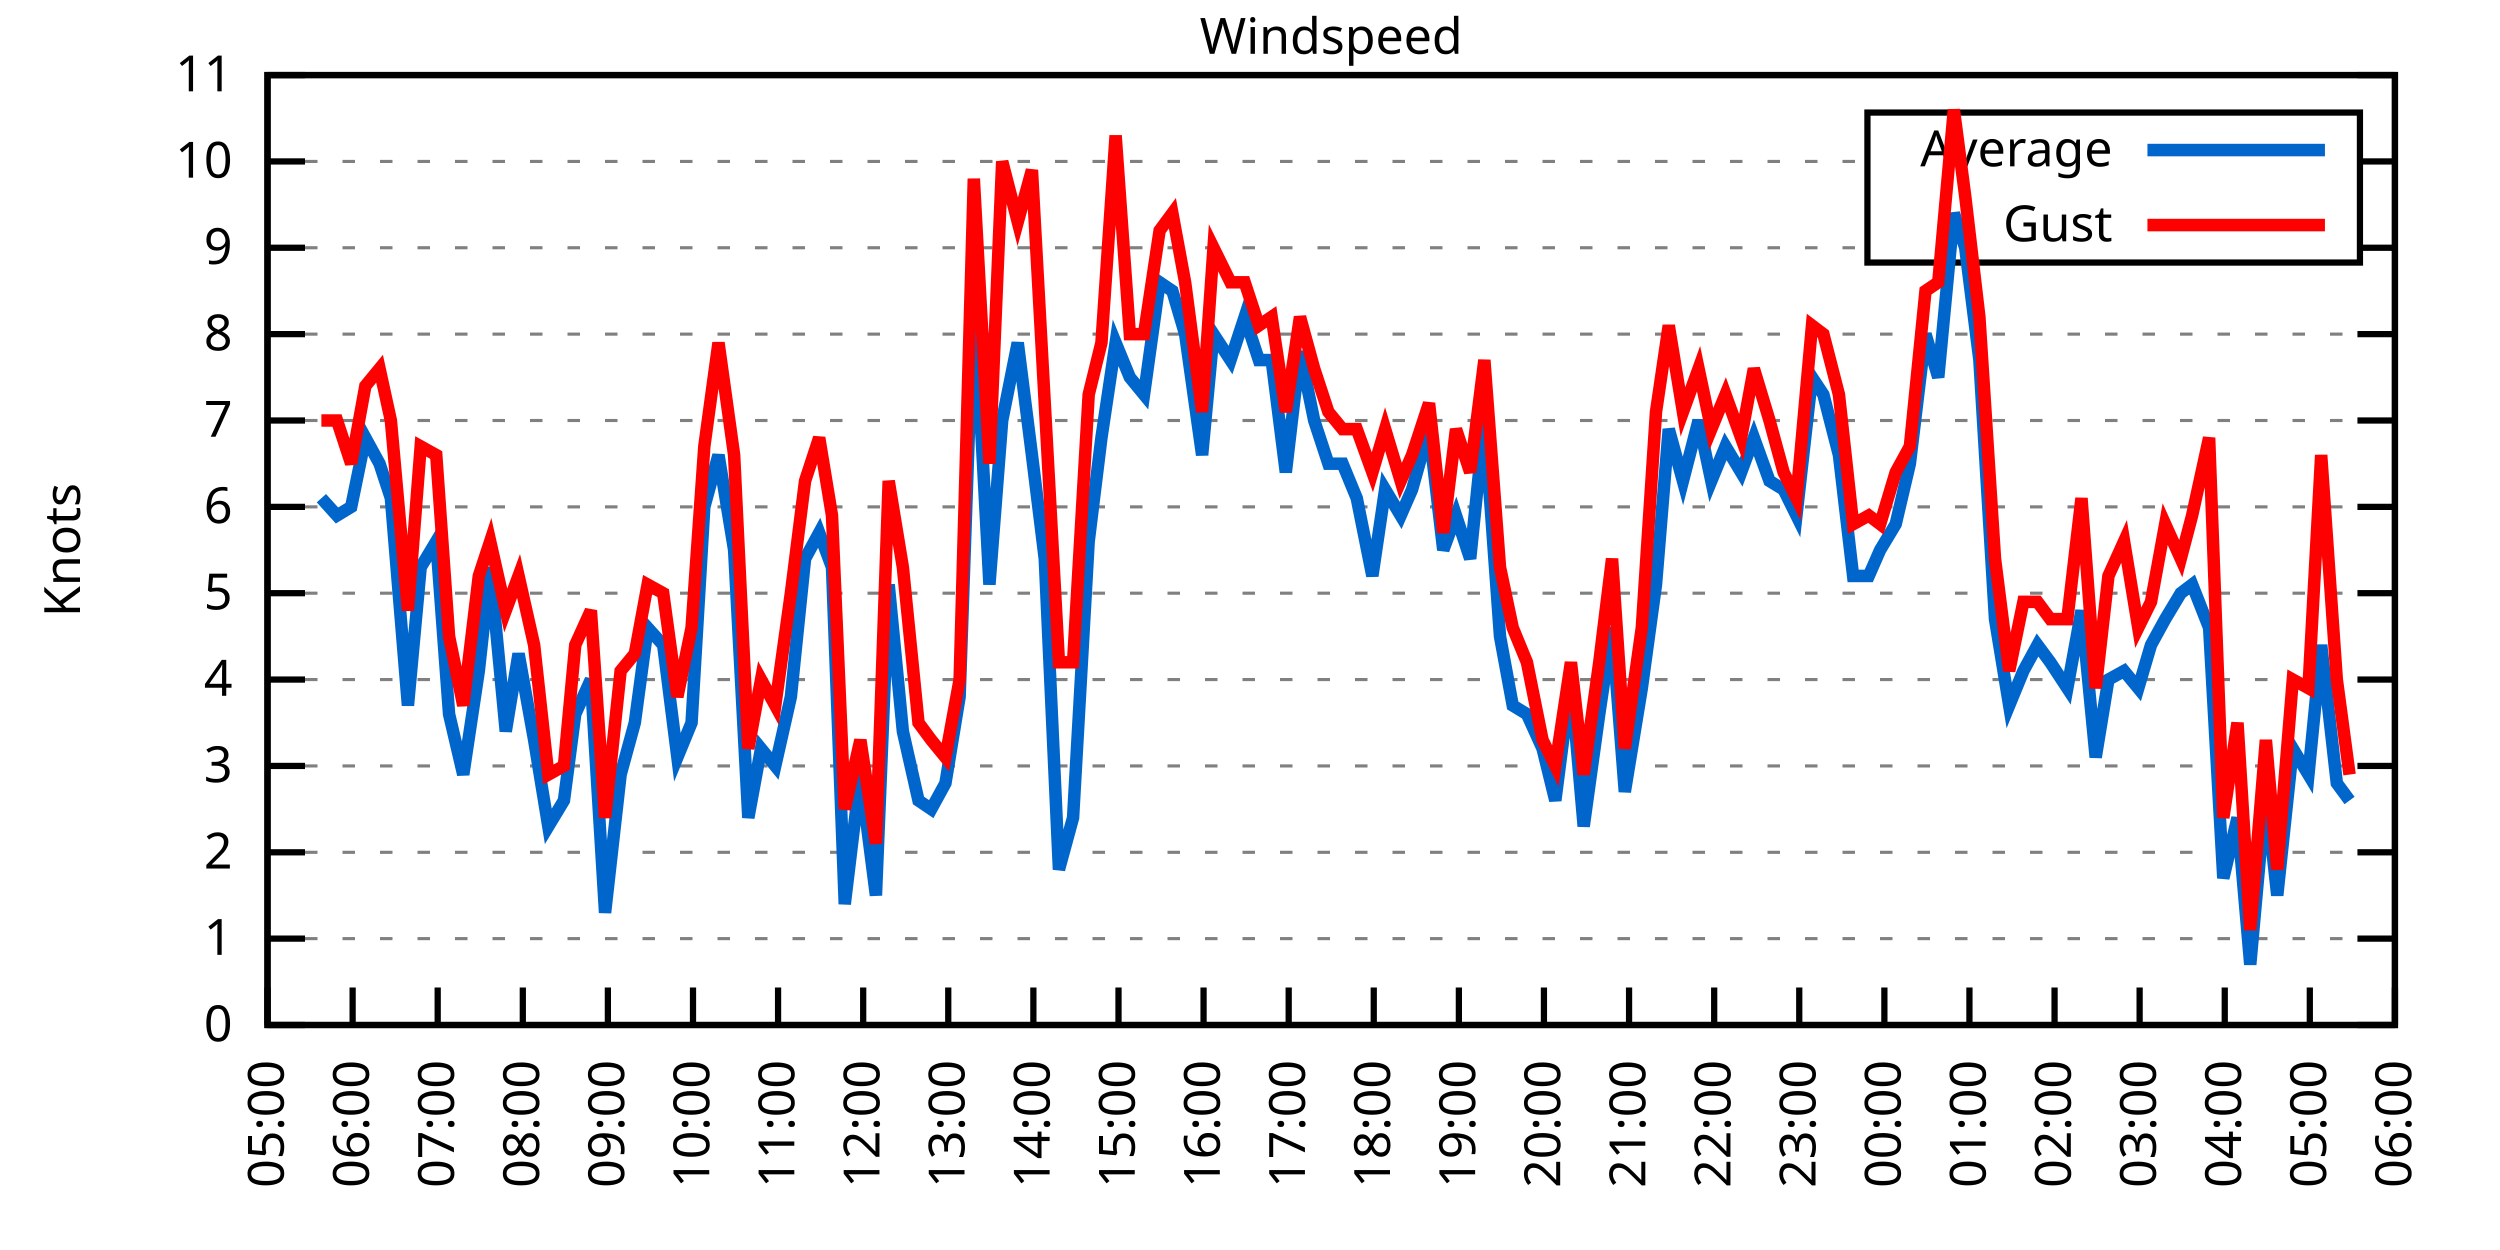
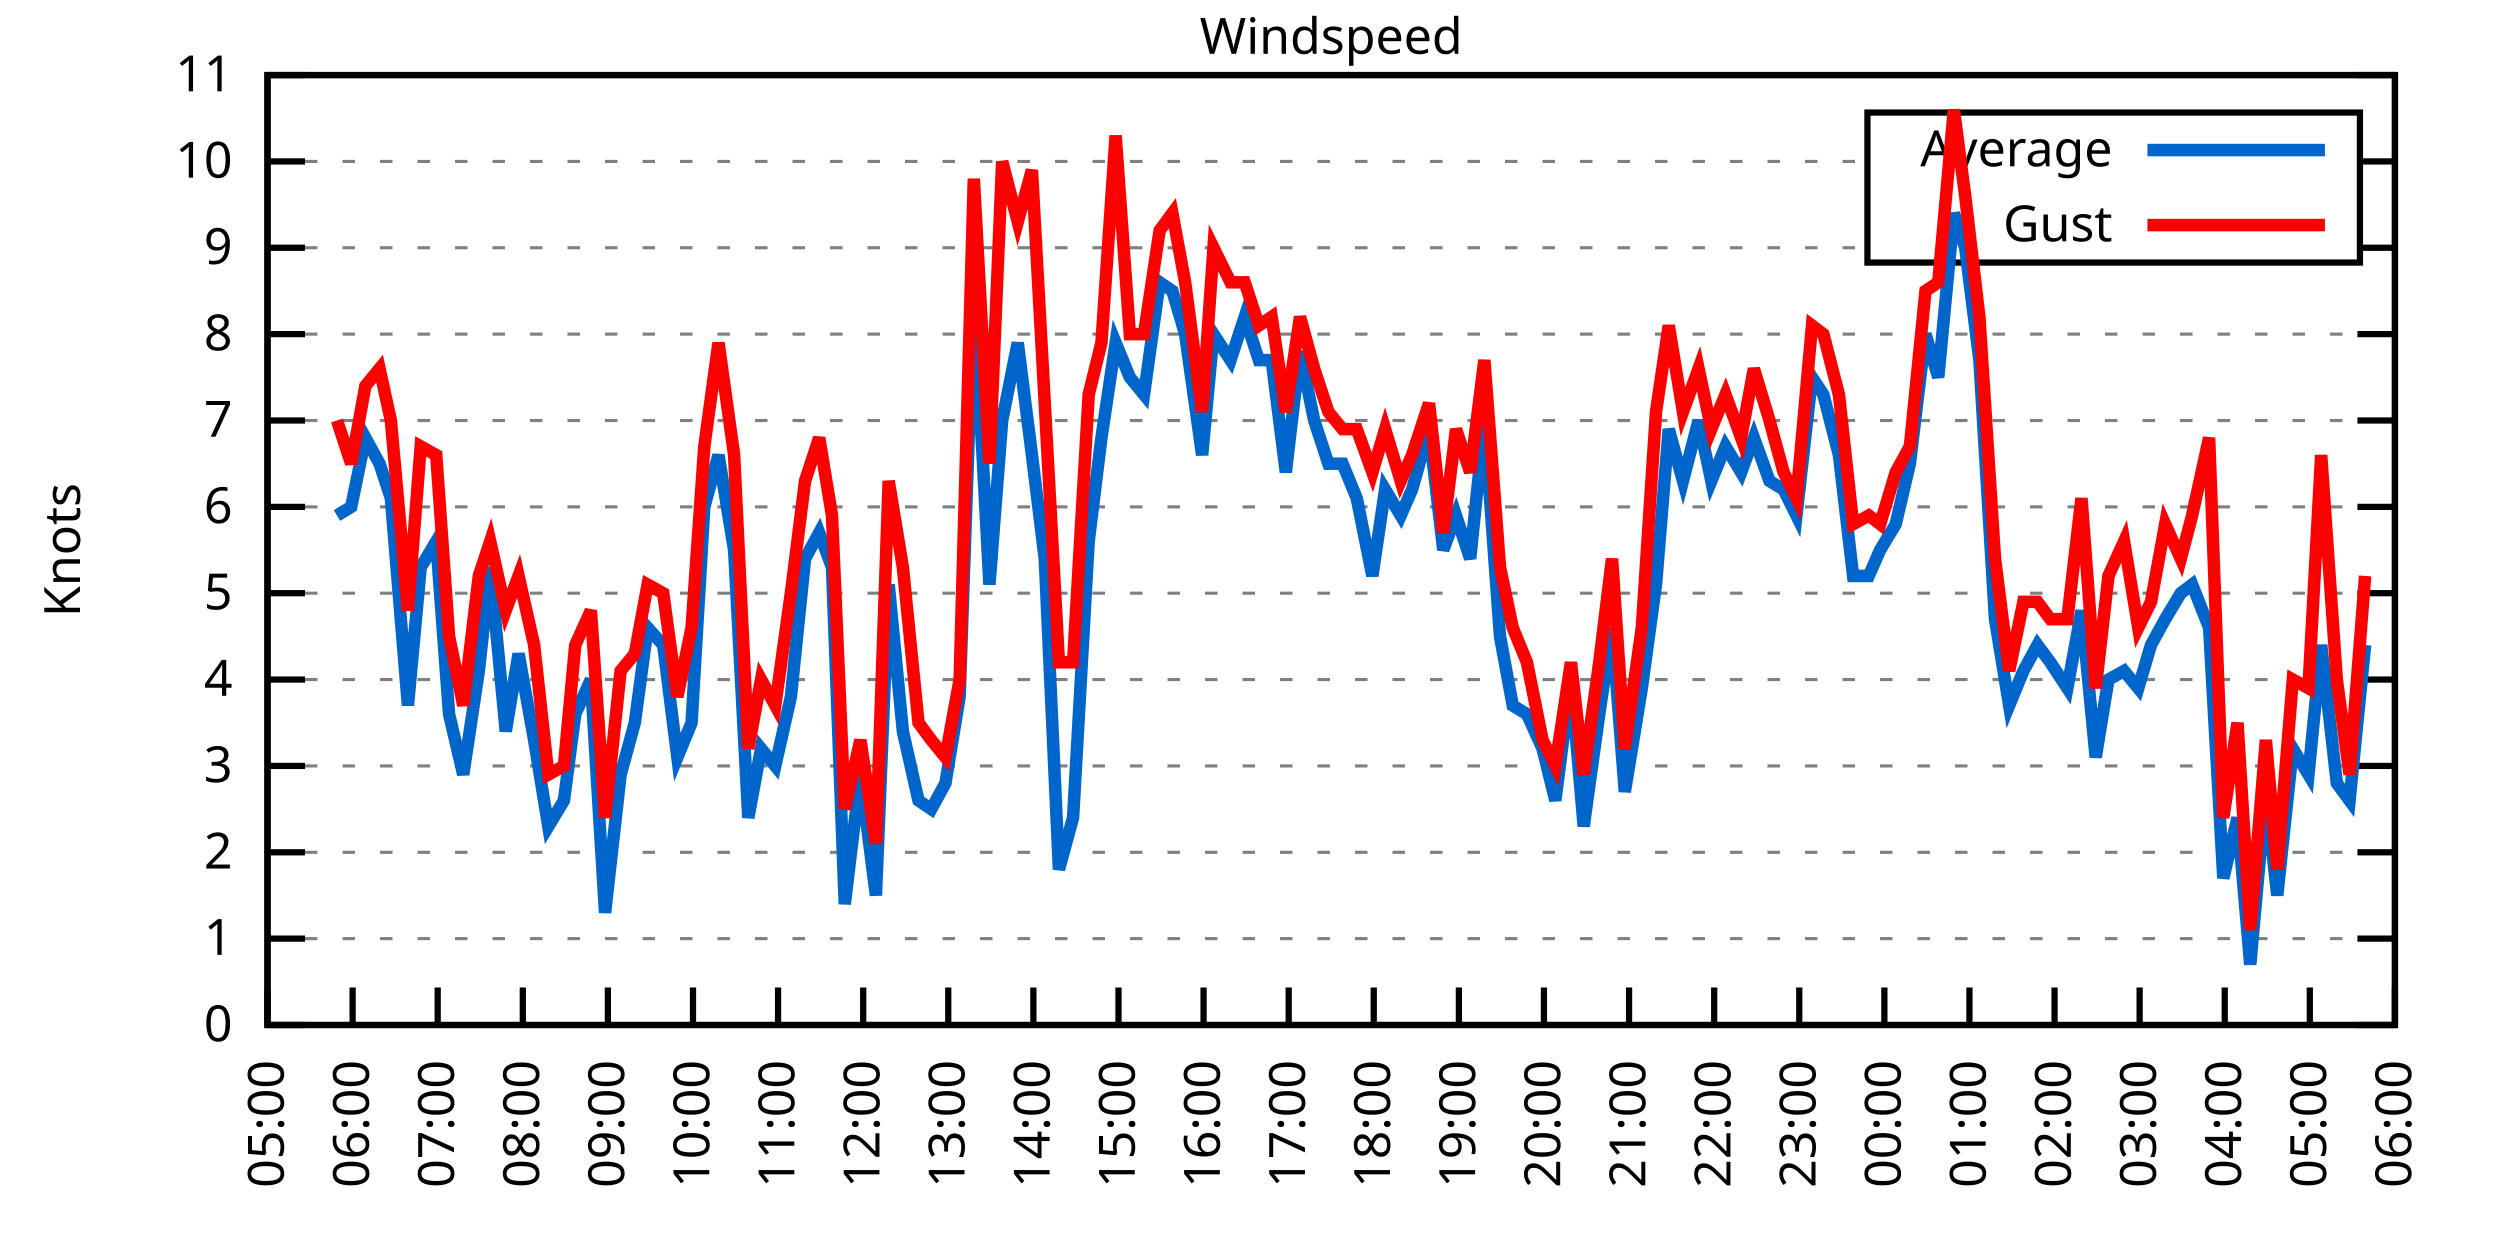
<svg xmlns="http://www.w3.org/2000/svg" xmlns:xlink="http://www.w3.org/1999/xlink" width="400" height="200" viewBox="0 0 400 200">
  <g id="gnuplot_canvas">
    <rect x="0" y="0" width="400" height="200" fill="none" />
    <defs>
      <circle id="gpDot" r="0.5" stroke-width="0.5" stroke="currentColor" />
      <path id="gpPt0" stroke-width="0.333" stroke="currentColor" d="M-1,0 h2 M0,-1 v2" />
      <path id="gpPt1" stroke-width="0.333" stroke="currentColor" d="M-1,-1 L1,1 M1,-1 L-1,1" />
      <path id="gpPt2" stroke-width="0.333" stroke="currentColor" d="M-1,0 L1,0 M0,-1 L0,1 M-1,-1 L1,1 M-1,1 L1,-1" />
      <rect id="gpPt3" stroke-width="0.333" stroke="currentColor" x="-1" y="-1" width="2" height="2" />
      <rect id="gpPt4" stroke-width="0.333" stroke="currentColor" fill="currentColor" x="-1" y="-1" width="2" height="2" />
      <circle id="gpPt5" stroke-width="0.333" stroke="currentColor" cx="0" cy="0" r="1" />
      <use xlink:href="#gpPt5" id="gpPt6" fill="currentColor" stroke="none" />
      <path id="gpPt7" stroke-width="0.333" stroke="currentColor" d="M0,-1.33 L-1.33,0.67 L1.33,0.67 z" />
      <use xlink:href="#gpPt7" id="gpPt8" fill="currentColor" stroke="none" />
      <use xlink:href="#gpPt7" id="gpPt9" stroke="currentColor" transform="rotate(180)" />
      <use xlink:href="#gpPt9" id="gpPt10" fill="currentColor" stroke="none" />
      <use xlink:href="#gpPt3" id="gpPt11" stroke="currentColor" transform="rotate(45)" />
      <use xlink:href="#gpPt11" id="gpPt12" fill="currentColor" stroke="none" />
      <path id="gpPt13" stroke-width="0.333" stroke="currentColor" d="M0,1.330 L1.265,0.411 L0.782,-1.067 L-0.782,-1.076 L-1.265,0.411 z" />
      <use xlink:href="#gpPt13" id="gpPt14" fill="currentColor" stroke="none" />
      <filter id="textbox" filterUnits="objectBoundingBox" x="0" y="0" height="1" width="1">
        <feFlood flood-color="white" flood-opacity="1" result="bgnd" />
        <feComposite in="SourceGraphic" in2="bgnd" operator="atop" />
      </filter>
      <filter id="greybox" filterUnits="objectBoundingBox" x="0" y="0" height="1" width="1">
        <feFlood flood-color="lightgrey" flood-opacity="1" result="grey" />
        <feComposite in="SourceGraphic" in2="grey" operator="atop" />
      </filter>
    </defs>
    <g fill="none" color="white" stroke="currentColor" stroke-width="1.00" stroke-linecap="butt" stroke-linejoin="miter">
</g>
    <g fill="none" color="black" stroke="currentColor" stroke-width="1.00" stroke-linecap="butt" stroke-linejoin="miter">
      <g stroke="none" shape-rendering="crispEdges">
        <polygon fill="rgb(255, 255, 255)" points="42.80,164.00 383.18,164.00 383.18,12.02 42.80,12.02 " />
      </g>
    </g>
    <g fill="none" color="black" stroke="currentColor" stroke-width="1.00" stroke-linecap="butt" stroke-linejoin="miter">
</g>
    <g fill="none" color="black" stroke="black" stroke-width="0.50" stroke-linecap="butt" stroke-linejoin="miter">
</g>
    <g fill="none" color="gray" stroke="currentColor" stroke-width="0.50" stroke-linecap="butt" stroke-linejoin="miter">
      <path stroke="gray" stroke-dasharray="2,4" class="gridline" d="M42.80,164.00 L383.19,164.00  " />
    </g>
    <g fill="none" color="gray" stroke="gray" stroke-width="1.00" stroke-linecap="butt" stroke-linejoin="miter">
</g>
    <g fill="none" color="black" stroke="currentColor" stroke-width="1.00" stroke-linecap="butt" stroke-linejoin="miter">
      <path stroke="black" d="M42.80,164.00 L48.80,164.00 M383.19,164.00 L377.19,164.00  " />
      <g transform="translate(37.20,166.60)" stroke="none" fill="black" font-family="Sans" font-size="8.00" text-anchor="end">
        <text>
          <tspan font-family="Sans"> 0</tspan>
        </text>
      </g>
    </g>
    <g fill="none" color="black" stroke="currentColor" stroke-width="1.00" stroke-linecap="butt" stroke-linejoin="miter">
</g>
    <g fill="none" color="black" stroke="black" stroke-width="0.50" stroke-linecap="butt" stroke-linejoin="miter">
</g>
    <g fill="none" color="gray" stroke="currentColor" stroke-width="0.50" stroke-linecap="butt" stroke-linejoin="miter">
      <path stroke="gray" stroke-dasharray="2,4" class="gridline" d="M42.80,150.18 L383.19,150.18  " />
    </g>
    <g fill="none" color="gray" stroke="gray" stroke-width="1.00" stroke-linecap="butt" stroke-linejoin="miter">
</g>
    <g fill="none" color="black" stroke="currentColor" stroke-width="1.00" stroke-linecap="butt" stroke-linejoin="miter">
      <path stroke="black" d="M42.80,150.18 L48.80,150.18 M383.19,150.18 L377.19,150.18  " />
      <g transform="translate(37.20,152.78)" stroke="none" fill="black" font-family="Sans" font-size="8.00" text-anchor="end">
        <text>
          <tspan font-family="Sans"> 1</tspan>
        </text>
      </g>
    </g>
    <g fill="none" color="black" stroke="currentColor" stroke-width="1.00" stroke-linecap="butt" stroke-linejoin="miter">
</g>
    <g fill="none" color="black" stroke="black" stroke-width="0.50" stroke-linecap="butt" stroke-linejoin="miter">
</g>
    <g fill="none" color="gray" stroke="currentColor" stroke-width="0.50" stroke-linecap="butt" stroke-linejoin="miter">
      <path stroke="gray" stroke-dasharray="2,4" class="gridline" d="M42.80,136.37 L383.19,136.37  " />
    </g>
    <g fill="none" color="gray" stroke="gray" stroke-width="1.00" stroke-linecap="butt" stroke-linejoin="miter">
</g>
    <g fill="none" color="black" stroke="currentColor" stroke-width="1.00" stroke-linecap="butt" stroke-linejoin="miter">
      <path stroke="black" d="M42.80,136.37 L48.80,136.37 M383.19,136.37 L377.19,136.37  " />
      <g transform="translate(37.20,138.97)" stroke="none" fill="black" font-family="Sans" font-size="8.00" text-anchor="end">
        <text>
          <tspan font-family="Sans"> 2</tspan>
        </text>
      </g>
    </g>
    <g fill="none" color="black" stroke="currentColor" stroke-width="1.00" stroke-linecap="butt" stroke-linejoin="miter">
</g>
    <g fill="none" color="black" stroke="black" stroke-width="0.50" stroke-linecap="butt" stroke-linejoin="miter">
</g>
    <g fill="none" color="gray" stroke="currentColor" stroke-width="0.50" stroke-linecap="butt" stroke-linejoin="miter">
      <path stroke="gray" stroke-dasharray="2,4" class="gridline" d="M42.80,122.55 L383.19,122.55  " />
    </g>
    <g fill="none" color="gray" stroke="gray" stroke-width="1.00" stroke-linecap="butt" stroke-linejoin="miter">
</g>
    <g fill="none" color="black" stroke="currentColor" stroke-width="1.00" stroke-linecap="butt" stroke-linejoin="miter">
      <path stroke="black" d="M42.80,122.55 L48.80,122.55 M383.19,122.55 L377.19,122.55  " />
      <g transform="translate(37.20,125.15)" stroke="none" fill="black" font-family="Sans" font-size="8.00" text-anchor="end">
        <text>
          <tspan font-family="Sans"> 3</tspan>
        </text>
      </g>
    </g>
    <g fill="none" color="black" stroke="currentColor" stroke-width="1.00" stroke-linecap="butt" stroke-linejoin="miter">
</g>
    <g fill="none" color="black" stroke="black" stroke-width="0.50" stroke-linecap="butt" stroke-linejoin="miter">
</g>
    <g fill="none" color="gray" stroke="currentColor" stroke-width="0.50" stroke-linecap="butt" stroke-linejoin="miter">
      <path stroke="gray" stroke-dasharray="2,4" class="gridline" d="M42.80,108.73 L383.19,108.73  " />
    </g>
    <g fill="none" color="gray" stroke="gray" stroke-width="1.00" stroke-linecap="butt" stroke-linejoin="miter">
</g>
    <g fill="none" color="black" stroke="currentColor" stroke-width="1.00" stroke-linecap="butt" stroke-linejoin="miter">
      <path stroke="black" d="M42.80,108.73 L48.80,108.73 M383.19,108.73 L377.19,108.73  " />
      <g transform="translate(37.20,111.33)" stroke="none" fill="black" font-family="Sans" font-size="8.00" text-anchor="end">
        <text>
          <tspan font-family="Sans"> 4</tspan>
        </text>
      </g>
    </g>
    <g fill="none" color="black" stroke="currentColor" stroke-width="1.00" stroke-linecap="butt" stroke-linejoin="miter">
</g>
    <g fill="none" color="black" stroke="black" stroke-width="0.50" stroke-linecap="butt" stroke-linejoin="miter">
</g>
    <g fill="none" color="gray" stroke="currentColor" stroke-width="0.50" stroke-linecap="butt" stroke-linejoin="miter">
      <path stroke="gray" stroke-dasharray="2,4" class="gridline" d="M42.80,94.91 L383.19,94.91  " />
    </g>
    <g fill="none" color="gray" stroke="gray" stroke-width="1.00" stroke-linecap="butt" stroke-linejoin="miter">
</g>
    <g fill="none" color="black" stroke="currentColor" stroke-width="1.00" stroke-linecap="butt" stroke-linejoin="miter">
      <path stroke="black" d="M42.80,94.91 L48.80,94.91 M383.19,94.91 L377.19,94.91  " />
      <g transform="translate(37.20,97.51)" stroke="none" fill="black" font-family="Sans" font-size="8.00" text-anchor="end">
        <text>
          <tspan font-family="Sans"> 5</tspan>
        </text>
      </g>
    </g>
    <g fill="none" color="black" stroke="currentColor" stroke-width="1.00" stroke-linecap="butt" stroke-linejoin="miter">
</g>
    <g fill="none" color="black" stroke="black" stroke-width="0.50" stroke-linecap="butt" stroke-linejoin="miter">
</g>
    <g fill="none" color="gray" stroke="currentColor" stroke-width="0.50" stroke-linecap="butt" stroke-linejoin="miter">
      <path stroke="gray" stroke-dasharray="2,4" class="gridline" d="M42.80,81.10 L383.19,81.10  " />
    </g>
    <g fill="none" color="gray" stroke="gray" stroke-width="1.00" stroke-linecap="butt" stroke-linejoin="miter">
</g>
    <g fill="none" color="black" stroke="currentColor" stroke-width="1.00" stroke-linecap="butt" stroke-linejoin="miter">
      <path stroke="black" d="M42.80,81.10 L48.80,81.10 M383.19,81.10 L377.19,81.10  " />
      <g transform="translate(37.20,83.70)" stroke="none" fill="black" font-family="Sans" font-size="8.00" text-anchor="end">
        <text>
          <tspan font-family="Sans"> 6</tspan>
        </text>
      </g>
    </g>
    <g fill="none" color="black" stroke="currentColor" stroke-width="1.00" stroke-linecap="butt" stroke-linejoin="miter">
</g>
    <g fill="none" color="black" stroke="black" stroke-width="0.50" stroke-linecap="butt" stroke-linejoin="miter">
</g>
    <g fill="none" color="gray" stroke="currentColor" stroke-width="0.50" stroke-linecap="butt" stroke-linejoin="miter">
      <path stroke="gray" stroke-dasharray="2,4" class="gridline" d="M42.80,67.28 L383.19,67.28  " />
    </g>
    <g fill="none" color="gray" stroke="gray" stroke-width="1.00" stroke-linecap="butt" stroke-linejoin="miter">
</g>
    <g fill="none" color="black" stroke="currentColor" stroke-width="1.00" stroke-linecap="butt" stroke-linejoin="miter">
      <path stroke="black" d="M42.80,67.28 L48.80,67.28 M383.19,67.28 L377.19,67.28  " />
      <g transform="translate(37.20,69.88)" stroke="none" fill="black" font-family="Sans" font-size="8.00" text-anchor="end">
        <text>
          <tspan font-family="Sans"> 7</tspan>
        </text>
      </g>
    </g>
    <g fill="none" color="black" stroke="currentColor" stroke-width="1.00" stroke-linecap="butt" stroke-linejoin="miter">
</g>
    <g fill="none" color="black" stroke="black" stroke-width="0.50" stroke-linecap="butt" stroke-linejoin="miter">
</g>
    <g fill="none" color="gray" stroke="currentColor" stroke-width="0.50" stroke-linecap="butt" stroke-linejoin="miter">
      <path stroke="gray" stroke-dasharray="2,4" class="gridline" d="M42.80,53.46 L383.19,53.46  " />
    </g>
    <g fill="none" color="gray" stroke="gray" stroke-width="1.00" stroke-linecap="butt" stroke-linejoin="miter">
</g>
    <g fill="none" color="black" stroke="currentColor" stroke-width="1.00" stroke-linecap="butt" stroke-linejoin="miter">
      <path stroke="black" d="M42.80,53.46 L48.80,53.46 M383.19,53.46 L377.19,53.46  " />
      <g transform="translate(37.20,56.06)" stroke="none" fill="black" font-family="Sans" font-size="8.00" text-anchor="end">
        <text>
          <tspan font-family="Sans"> 8</tspan>
        </text>
      </g>
    </g>
    <g fill="none" color="black" stroke="currentColor" stroke-width="1.00" stroke-linecap="butt" stroke-linejoin="miter">
</g>
    <g fill="none" color="black" stroke="black" stroke-width="0.50" stroke-linecap="butt" stroke-linejoin="miter">
</g>
    <g fill="none" color="gray" stroke="currentColor" stroke-width="0.50" stroke-linecap="butt" stroke-linejoin="miter">
      <path stroke="gray" stroke-dasharray="2,4" class="gridline" d="M42.80,39.64 L298.79,39.64 M377.59,39.64 L383.19,39.64  " />
    </g>
    <g fill="none" color="gray" stroke="gray" stroke-width="1.00" stroke-linecap="butt" stroke-linejoin="miter">
</g>
    <g fill="none" color="black" stroke="currentColor" stroke-width="1.00" stroke-linecap="butt" stroke-linejoin="miter">
      <path stroke="black" d="M42.80,39.64 L48.80,39.64 M383.19,39.64 L377.19,39.64  " />
      <g transform="translate(37.20,42.24)" stroke="none" fill="black" font-family="Sans" font-size="8.00" text-anchor="end">
        <text>
          <tspan font-family="Sans"> 9</tspan>
        </text>
      </g>
    </g>
    <g fill="none" color="black" stroke="currentColor" stroke-width="1.00" stroke-linecap="butt" stroke-linejoin="miter">
</g>
    <g fill="none" color="black" stroke="black" stroke-width="0.50" stroke-linecap="butt" stroke-linejoin="miter">
</g>
    <g fill="none" color="gray" stroke="currentColor" stroke-width="0.50" stroke-linecap="butt" stroke-linejoin="miter">
      <path stroke="gray" stroke-dasharray="2,4" class="gridline" d="M42.80,25.83 L298.79,25.83 M377.59,25.83 L383.19,25.83  " />
    </g>
    <g fill="none" color="gray" stroke="gray" stroke-width="1.00" stroke-linecap="butt" stroke-linejoin="miter">
</g>
    <g fill="none" color="black" stroke="currentColor" stroke-width="1.00" stroke-linecap="butt" stroke-linejoin="miter">
      <path stroke="black" d="M42.80,25.83 L48.80,25.83 M383.19,25.83 L377.19,25.83  " />
      <g transform="translate(37.20,28.43)" stroke="none" fill="black" font-family="Sans" font-size="8.00" text-anchor="end">
        <text>
          <tspan font-family="Sans"> 10</tspan>
        </text>
      </g>
    </g>
    <g fill="none" color="black" stroke="currentColor" stroke-width="1.00" stroke-linecap="butt" stroke-linejoin="miter">
</g>
    <g fill="none" color="black" stroke="black" stroke-width="0.50" stroke-linecap="butt" stroke-linejoin="miter">
</g>
    <g fill="none" color="gray" stroke="currentColor" stroke-width="0.50" stroke-linecap="butt" stroke-linejoin="miter">
      <path stroke="gray" stroke-dasharray="2,4" class="gridline" d="M42.80,12.01 L383.19,12.01  " />
    </g>
    <g fill="none" color="gray" stroke="gray" stroke-width="1.00" stroke-linecap="butt" stroke-linejoin="miter">
</g>
    <g fill="none" color="black" stroke="currentColor" stroke-width="1.00" stroke-linecap="butt" stroke-linejoin="miter">
      <path stroke="black" d="M42.80,12.01 L48.80,12.01 M383.19,12.01 L377.19,12.01  " />
      <g transform="translate(37.20,14.61)" stroke="none" fill="black" font-family="Sans" font-size="8.00" text-anchor="end">
        <text>
          <tspan font-family="Sans"> 11</tspan>
        </text>
      </g>
    </g>
    <g fill="none" color="black" stroke="currentColor" stroke-width="1.00" stroke-linecap="butt" stroke-linejoin="miter">
      <path stroke="black" d="M42.80,164.00 L42.80,158.00  " />
      <g transform="translate(45.40,169.60) rotate(270.00)" stroke="none" fill="black" font-family="Sans" font-size="8.00" text-anchor="end">
        <text>
          <tspan font-family="Sans">05:00</tspan>
        </text>
      </g>
    </g>
    <g fill="none" color="black" stroke="currentColor" stroke-width="1.00" stroke-linecap="butt" stroke-linejoin="miter">
      <path stroke="black" d="M56.42,164.00 L56.42,158.00  " />
      <g transform="translate(59.02,169.60) rotate(270.00)" stroke="none" fill="black" font-family="Sans" font-size="8.00" text-anchor="end">
        <text>
          <tspan font-family="Sans">06:00</tspan>
        </text>
      </g>
    </g>
    <g fill="none" color="black" stroke="currentColor" stroke-width="1.00" stroke-linecap="butt" stroke-linejoin="miter">
      <path stroke="black" d="M70.03,164.00 L70.03,158.00  " />
      <g transform="translate(72.63,169.60) rotate(270.00)" stroke="none" fill="black" font-family="Sans" font-size="8.00" text-anchor="end">
        <text>
          <tspan font-family="Sans">07:00</tspan>
        </text>
      </g>
    </g>
    <g fill="none" color="black" stroke="currentColor" stroke-width="1.00" stroke-linecap="butt" stroke-linejoin="miter">
      <path stroke="black" d="M83.65,164.00 L83.65,158.00  " />
      <g transform="translate(86.25,169.60) rotate(270.00)" stroke="none" fill="black" font-family="Sans" font-size="8.00" text-anchor="end">
        <text>
          <tspan font-family="Sans">08:00</tspan>
        </text>
      </g>
    </g>
    <g fill="none" color="black" stroke="currentColor" stroke-width="1.00" stroke-linecap="butt" stroke-linejoin="miter">
      <path stroke="black" d="M97.26,164.00 L97.26,158.00  " />
      <g transform="translate(99.86,169.60) rotate(270.00)" stroke="none" fill="black" font-family="Sans" font-size="8.00" text-anchor="end">
        <text>
          <tspan font-family="Sans">09:00</tspan>
        </text>
      </g>
    </g>
    <g fill="none" color="black" stroke="currentColor" stroke-width="1.00" stroke-linecap="butt" stroke-linejoin="miter">
      <path stroke="black" d="M110.88,164.00 L110.88,158.00  " />
      <g transform="translate(113.48,169.60) rotate(270.00)" stroke="none" fill="black" font-family="Sans" font-size="8.00" text-anchor="end">
        <text>
          <tspan font-family="Sans">10:00</tspan>
        </text>
      </g>
    </g>
    <g fill="none" color="black" stroke="currentColor" stroke-width="1.00" stroke-linecap="butt" stroke-linejoin="miter">
      <path stroke="black" d="M124.49,164.00 L124.49,158.00  " />
      <g transform="translate(127.09,169.60) rotate(270.00)" stroke="none" fill="black" font-family="Sans" font-size="8.00" text-anchor="end">
        <text>
          <tspan font-family="Sans">11:00</tspan>
        </text>
      </g>
    </g>
    <g fill="none" color="black" stroke="currentColor" stroke-width="1.00" stroke-linecap="butt" stroke-linejoin="miter">
      <path stroke="black" d="M138.11,164.00 L138.11,158.00  " />
      <g transform="translate(140.71,169.60) rotate(270.00)" stroke="none" fill="black" font-family="Sans" font-size="8.00" text-anchor="end">
        <text>
          <tspan font-family="Sans">12:00</tspan>
        </text>
      </g>
    </g>
    <g fill="none" color="black" stroke="currentColor" stroke-width="1.00" stroke-linecap="butt" stroke-linejoin="miter">
      <path stroke="black" d="M151.72,164.00 L151.72,158.00  " />
      <g transform="translate(154.32,169.60) rotate(270.00)" stroke="none" fill="black" font-family="Sans" font-size="8.00" text-anchor="end">
        <text>
          <tspan font-family="Sans">13:00</tspan>
        </text>
      </g>
    </g>
    <g fill="none" color="black" stroke="currentColor" stroke-width="1.00" stroke-linecap="butt" stroke-linejoin="miter">
      <path stroke="black" d="M165.34,164.00 L165.34,158.00  " />
      <g transform="translate(167.94,169.60) rotate(270.00)" stroke="none" fill="black" font-family="Sans" font-size="8.00" text-anchor="end">
        <text>
          <tspan font-family="Sans">14:00</tspan>
        </text>
      </g>
    </g>
    <g fill="none" color="black" stroke="currentColor" stroke-width="1.00" stroke-linecap="butt" stroke-linejoin="miter">
      <path stroke="black" d="M178.96,164.00 L178.96,158.00  " />
      <g transform="translate(181.56,169.60) rotate(270.00)" stroke="none" fill="black" font-family="Sans" font-size="8.00" text-anchor="end">
        <text>
          <tspan font-family="Sans">15:00</tspan>
        </text>
      </g>
    </g>
    <g fill="none" color="black" stroke="currentColor" stroke-width="1.00" stroke-linecap="butt" stroke-linejoin="miter">
      <path stroke="black" d="M192.57,164.00 L192.57,158.00  " />
      <g transform="translate(195.17,169.60) rotate(270.00)" stroke="none" fill="black" font-family="Sans" font-size="8.00" text-anchor="end">
        <text>
          <tspan font-family="Sans">16:00</tspan>
        </text>
      </g>
    </g>
    <g fill="none" color="black" stroke="currentColor" stroke-width="1.00" stroke-linecap="butt" stroke-linejoin="miter">
      <path stroke="black" d="M206.19,164.00 L206.19,158.00  " />
      <g transform="translate(208.79,169.60) rotate(270.00)" stroke="none" fill="black" font-family="Sans" font-size="8.00" text-anchor="end">
        <text>
          <tspan font-family="Sans">17:00</tspan>
        </text>
      </g>
    </g>
    <g fill="none" color="black" stroke="currentColor" stroke-width="1.00" stroke-linecap="butt" stroke-linejoin="miter">
      <path stroke="black" d="M219.80,164.00 L219.80,158.00  " />
      <g transform="translate(222.40,169.60) rotate(270.00)" stroke="none" fill="black" font-family="Sans" font-size="8.00" text-anchor="end">
        <text>
          <tspan font-family="Sans">18:00</tspan>
        </text>
      </g>
    </g>
    <g fill="none" color="black" stroke="currentColor" stroke-width="1.00" stroke-linecap="butt" stroke-linejoin="miter">
      <path stroke="black" d="M233.42,164.00 L233.42,158.00  " />
      <g transform="translate(236.02,169.60) rotate(270.00)" stroke="none" fill="black" font-family="Sans" font-size="8.00" text-anchor="end">
        <text>
          <tspan font-family="Sans">19:00</tspan>
        </text>
      </g>
    </g>
    <g fill="none" color="black" stroke="currentColor" stroke-width="1.00" stroke-linecap="butt" stroke-linejoin="miter">
      <path stroke="black" d="M247.03,164.00 L247.03,158.00  " />
      <g transform="translate(249.63,169.60) rotate(270.00)" stroke="none" fill="black" font-family="Sans" font-size="8.00" text-anchor="end">
        <text>
          <tspan font-family="Sans">20:00</tspan>
        </text>
      </g>
    </g>
    <g fill="none" color="black" stroke="currentColor" stroke-width="1.00" stroke-linecap="butt" stroke-linejoin="miter">
      <path stroke="black" d="M260.65,164.00 L260.65,158.00  " />
      <g transform="translate(263.25,169.60) rotate(270.00)" stroke="none" fill="black" font-family="Sans" font-size="8.00" text-anchor="end">
        <text>
          <tspan font-family="Sans">21:00</tspan>
        </text>
      </g>
    </g>
    <g fill="none" color="black" stroke="currentColor" stroke-width="1.00" stroke-linecap="butt" stroke-linejoin="miter">
      <path stroke="black" d="M274.27,164.00 L274.27,158.00  " />
      <g transform="translate(276.87,169.60) rotate(270.00)" stroke="none" fill="black" font-family="Sans" font-size="8.00" text-anchor="end">
        <text>
          <tspan font-family="Sans">22:00</tspan>
        </text>
      </g>
    </g>
    <g fill="none" color="black" stroke="currentColor" stroke-width="1.00" stroke-linecap="butt" stroke-linejoin="miter">
      <path stroke="black" d="M287.88,164.00 L287.88,158.00  " />
      <g transform="translate(290.48,169.60) rotate(270.00)" stroke="none" fill="black" font-family="Sans" font-size="8.00" text-anchor="end">
        <text>
          <tspan font-family="Sans">23:00</tspan>
        </text>
      </g>
    </g>
    <g fill="none" color="black" stroke="currentColor" stroke-width="1.00" stroke-linecap="butt" stroke-linejoin="miter">
      <path stroke="black" d="M301.50,164.00 L301.50,158.00  " />
      <g transform="translate(304.10,169.60) rotate(270.00)" stroke="none" fill="black" font-family="Sans" font-size="8.00" text-anchor="end">
        <text>
          <tspan font-family="Sans">00:00</tspan>
        </text>
      </g>
    </g>
    <g fill="none" color="black" stroke="currentColor" stroke-width="1.00" stroke-linecap="butt" stroke-linejoin="miter">
      <path stroke="black" d="M315.11,164.00 L315.11,158.00  " />
      <g transform="translate(317.71,169.60) rotate(270.00)" stroke="none" fill="black" font-family="Sans" font-size="8.00" text-anchor="end">
        <text>
          <tspan font-family="Sans">01:00</tspan>
        </text>
      </g>
    </g>
    <g fill="none" color="black" stroke="currentColor" stroke-width="1.00" stroke-linecap="butt" stroke-linejoin="miter">
      <path stroke="black" d="M328.73,164.00 L328.73,158.00  " />
      <g transform="translate(331.33,169.60) rotate(270.00)" stroke="none" fill="black" font-family="Sans" font-size="8.00" text-anchor="end">
        <text>
          <tspan font-family="Sans">02:00</tspan>
        </text>
      </g>
    </g>
    <g fill="none" color="black" stroke="currentColor" stroke-width="1.00" stroke-linecap="butt" stroke-linejoin="miter">
      <path stroke="black" d="M342.34,164.00 L342.34,158.00  " />
      <g transform="translate(344.94,169.60) rotate(270.00)" stroke="none" fill="black" font-family="Sans" font-size="8.00" text-anchor="end">
        <text>
          <tspan font-family="Sans">03:00</tspan>
        </text>
      </g>
    </g>
    <g fill="none" color="black" stroke="currentColor" stroke-width="1.00" stroke-linecap="butt" stroke-linejoin="miter">
      <path stroke="black" d="M355.96,164.00 L355.96,158.00  " />
      <g transform="translate(358.56,169.60) rotate(270.00)" stroke="none" fill="black" font-family="Sans" font-size="8.00" text-anchor="end">
        <text>
          <tspan font-family="Sans">04:00</tspan>
        </text>
      </g>
    </g>
    <g fill="none" color="black" stroke="currentColor" stroke-width="1.00" stroke-linecap="butt" stroke-linejoin="miter">
      <path stroke="black" d="M369.57,164.00 L369.57,158.00  " />
      <g transform="translate(372.17,169.60) rotate(270.00)" stroke="none" fill="black" font-family="Sans" font-size="8.00" text-anchor="end">
        <text>
          <tspan font-family="Sans">05:00</tspan>
        </text>
      </g>
    </g>
    <g fill="none" color="black" stroke="currentColor" stroke-width="1.00" stroke-linecap="butt" stroke-linejoin="miter">
      <path stroke="black" d="M383.19,164.00 L383.19,158.00  " />
      <g transform="translate(385.79,169.60) rotate(270.00)" stroke="none" fill="black" font-family="Sans" font-size="8.00" text-anchor="end">
        <text>
          <tspan font-family="Sans">06:00</tspan>
        </text>
      </g>
    </g>
    <g fill="none" color="black" stroke="currentColor" stroke-width="1.00" stroke-linecap="butt" stroke-linejoin="miter">
</g>
    <g fill="none" color="black" stroke="currentColor" stroke-width="1.00" stroke-linecap="butt" stroke-linejoin="miter">
      <path stroke="black" d="M42.80,12.01 L42.80,164.00 L383.19,164.00 L383.19,12.01 L42.80,12.01 Z  " />
    </g>
    <g fill="none" color="black" stroke="currentColor" stroke-width="1.00" stroke-linecap="butt" stroke-linejoin="miter">
</g>
    <g fill="none" color="black" stroke="currentColor" stroke-width="1.00" stroke-linecap="butt" stroke-linejoin="miter">
      <path stroke="black" d="M298.79,42.01 L298.79,18.01 L377.59,18.01 L377.59,42.01 L298.79,42.01 Z  " />
    </g>
    <g id="Windspeed_plot_1">
      <g fill="none" color="white" stroke="black" stroke-width="2.00" stroke-linecap="butt" stroke-linejoin="miter">
</g>
      <g fill="none" color="black" stroke="currentColor" stroke-width="2.00" stroke-linecap="butt" stroke-linejoin="miter">
        <g transform="translate(337.99,26.61)" stroke="none" fill="black" font-family="Sans" font-size="8.00" text-anchor="end">
          <text>
            <tspan font-family="Sans">Average</tspan>
          </text>
        </g>
      </g>
      <g fill="none" color="black" stroke="currentColor" stroke-width="2.00" stroke-linecap="butt" stroke-linejoin="miter">
-         <path stroke="rgb(  0, 102, 204)" d="M343.59,24.01 L371.99,24.01 M51.42,79.71 L53.92,82.48 L56.19,81.10 L58.46,70.04 L60.73,74.19 L62.54,79.71   L65.27,112.88 L67.31,90.77 L69.80,86.62 L71.85,114.26 L74.12,123.93 L76.61,107.35 L78.43,90.77 L80.92,117.02   L82.97,104.59 L85.46,118.40 L87.73,132.22 L90.23,128.08 L92.04,114.26 L94.54,108.73 L96.81,146.04 L99.30,123.93   L101.57,115.64 L103.62,100.44 L106.11,103.20 L108.38,121.17 L110.65,115.64 L112.69,81.10 L114.96,72.81 L117.46,88.00   L119.73,130.84 L121.77,119.78 L124.04,122.55 L126.54,111.49 L128.81,89.39 L131.07,85.24 L133.12,90.77 L135.16,144.66   L137.66,123.93 L140.15,143.27 L142.19,93.53 L144.46,117.02 L146.96,128.08 L149.00,129.46 L151.27,125.31 L153.54,111.49   L155.81,46.55 L158.31,93.53 L160.35,67.28 L162.84,54.84 L165.11,72.81 L167.16,89.39 L169.43,139.13 L171.69,130.84   L174.19,86.62 L176.23,70.04 L178.50,54.84 L180.77,60.37 L183.04,63.13 L185.54,45.17 L187.58,46.55 L189.62,53.46   L192.34,72.81 L194.16,53.46 L196.88,57.61 L199.15,50.70 L201.42,57.61 L203.46,57.61 L205.73,75.57 L208.00,56.23   L210.27,67.28 L212.54,74.19 L214.81,74.19 L217.08,79.71 L219.58,92.15 L221.62,78.33 L224.11,82.48 L225.93,78.33   L228.65,68.66 L230.92,88.00 L232.96,82.48 L235.23,89.39 L237.50,67.28 L240.00,101.82 L242.04,112.88 L244.31,114.26   L246.81,119.78 L248.85,128.08 L251.35,108.73 L253.39,132.22 L255.88,114.26 L257.93,100.44 L259.97,126.69 L262.69,110.11   L264.96,93.53 L267.00,68.66 L269.27,76.95 L271.77,67.28 L273.81,76.95 L276.08,71.42 L278.58,75.57 L280.62,70.04   L283.12,76.95 L285.38,78.33 L287.43,82.48 L289.92,60.37 L291.74,63.13 L294.23,72.81 L296.50,92.15 L299.00,92.15   L300.82,88.00 L303.31,83.86 L305.58,74.19 L308.08,53.46 L310.12,60.37 L312.62,34.12 L314.43,39.64 L316.70,57.61   L319.20,99.06 L321.47,112.88 L323.74,107.35 L326.00,103.20 L328.05,105.97 L330.77,110.11 L333.04,97.68 L335.31,121.17   L337.35,108.73 L339.85,107.35 L342.12,110.11 L344.16,103.20 L346.43,99.06 L348.92,94.91 L350.74,93.53 L353.46,100.44   L355.73,140.51 L358.00,130.84 L360.04,154.33 L362.54,126.69 L364.36,143.27 L366.85,119.78 L369.35,123.93 L371.39,103.20   L373.89,125.31 L375.93,128.08  " />
+         <path stroke="rgb(  0, 102, 204)" d="M343.59,24.01 L371.99,24.01 M53.92,82.48 L56.19,81.10 L58.46,70.04 L60.73,74.19 L62.54,79.71 L65.27,112.88   L67.31,90.77 L69.80,86.62 L71.85,114.26 L74.12,123.93 L76.61,107.35 L78.43,90.77 L80.92,117.02 L82.97,104.59   L85.46,118.40 L87.73,132.22 L90.23,128.08 L92.04,114.26 L94.54,108.73 L96.81,146.04 L99.30,123.93 L101.57,115.64   L103.62,100.44 L106.11,103.20 L108.38,121.17 L110.65,115.64 L112.69,81.10 L114.96,72.81 L117.46,88.00 L119.73,130.84   L121.77,119.78 L124.04,122.55 L126.54,111.49 L128.81,89.39 L131.07,85.24 L133.12,90.77 L135.16,144.66 L137.66,123.93   L140.15,143.27 L142.19,93.53 L144.46,117.02 L146.96,128.08 L149.00,129.46 L151.27,125.31 L153.54,111.49 L155.81,46.55   L158.31,93.53 L160.35,67.28 L162.84,54.84 L165.11,72.81 L167.16,89.39 L169.43,139.13 L171.69,130.84 L174.19,86.62   L176.23,70.04 L178.50,54.84 L180.77,60.37 L183.04,63.13 L185.54,45.17 L187.58,46.55 L189.62,53.46 L192.34,72.81   L194.16,53.46 L196.88,57.61 L199.15,50.70 L201.42,57.61 L203.46,57.61 L205.73,75.57 L208.00,56.23 L210.27,67.28   L212.54,74.19 L214.81,74.19 L217.08,79.71 L219.58,92.15 L221.62,78.33 L224.11,82.48 L225.93,78.33 L228.65,68.66   L230.92,88.00 L232.96,82.48 L235.23,89.39 L237.50,67.28 L240.00,101.82 L242.04,112.88 L244.31,114.26 L246.81,119.78   L248.85,128.08 L251.35,108.73 L253.39,132.22 L255.88,114.26 L257.93,100.44 L259.97,126.69 L262.69,110.11 L264.96,93.53   L267.00,68.66 L269.27,76.95 L271.77,67.28 L273.81,76.95 L276.08,71.42 L278.58,75.57 L280.62,70.04 L283.12,76.95   L285.38,78.33 L287.43,82.48 L289.92,60.37 L291.74,63.13 L294.23,72.81 L296.50,92.15 L299.00,92.15 L300.82,88.00   L303.31,83.86 L305.58,74.19 L308.08,53.46 L310.12,60.37 L312.62,34.12 L314.43,39.64 L316.70,57.61 L319.20,99.06   L321.47,112.88 L323.74,107.35 L326.00,103.20 L328.05,105.97 L330.77,110.11 L333.04,97.68 L335.31,121.17 L337.35,108.73   L339.85,107.35 L342.12,110.11 L344.16,103.20 L346.43,99.06 L348.92,94.91 L350.74,93.53 L353.46,100.44 L355.73,140.51   L358.00,130.84 L360.04,154.33 L362.54,126.69 L364.36,143.27 L366.85,119.78 L369.35,123.93 L371.39,103.20 L373.89,125.31   L375.93,128.08 L378.42,103.20  " />
      </g>
    </g>
    <g id="Windspeed_plot_2">
      <g fill="none" color="black" stroke="currentColor" stroke-width="2.00" stroke-linecap="butt" stroke-linejoin="miter">
        <g transform="translate(337.99,38.61)" stroke="none" fill="black" font-family="Sans" font-size="8.00" text-anchor="end">
          <text>
            <tspan font-family="Sans">Gust</tspan>
          </text>
        </g>
      </g>
      <g fill="none" color="black" stroke="currentColor" stroke-width="2.00" stroke-linecap="butt" stroke-linejoin="miter">
-         <path stroke="rgb(255,   0,   0)" d="M343.59,36.01 L371.99,36.01 M51.42,67.28 L53.92,67.28 L56.19,74.19 L58.46,61.75 L60.73,58.99 L62.54,67.28   L65.27,97.68 L67.31,71.42 L69.80,72.81 L71.85,101.82 L74.12,112.88 L76.61,92.15 L78.43,86.62 L80.92,97.68   L82.97,92.15 L85.46,103.20 L87.73,123.93 L90.23,122.55 L92.04,103.20 L94.54,97.68 L96.81,130.84 L99.30,107.35   L101.57,104.59 L103.62,93.53 L106.11,94.91 L108.38,111.49 L110.65,100.44 L112.69,71.42 L114.96,54.84 L117.46,72.81   L119.73,119.78 L121.77,108.73 L124.04,112.88 L126.54,94.91 L128.81,76.95 L131.07,70.04 L133.12,82.48 L135.16,129.46   L137.66,118.40 L140.15,134.98 L142.19,76.95 L144.46,90.77 L146.96,115.64 L149.00,118.40 L151.27,121.17 L153.54,108.73   L155.81,28.59 L158.31,74.19 L160.35,25.83 L162.84,35.50 L165.11,27.21 L167.16,64.52 L169.43,105.97 L171.69,105.97   L174.19,63.13 L176.23,54.84 L178.50,21.68 L180.77,53.46 L183.04,53.46 L185.54,36.88 L187.58,34.12 L189.62,45.17   L192.34,65.90 L194.16,39.64 L196.88,45.17 L199.15,45.17 L201.42,52.08 L203.46,50.70 L205.73,65.90 L208.00,50.70   L210.27,58.99 L212.54,65.90 L214.81,68.66 L217.08,68.66 L219.58,75.57 L221.62,68.66 L224.11,76.95 L225.93,72.81   L228.65,64.52 L230.92,85.24 L232.96,68.66 L235.23,75.57 L237.50,57.61 L240.00,90.77 L242.04,100.44 L244.31,105.97   L246.81,118.40 L248.85,122.55 L251.35,105.97 L253.39,123.93 L255.88,105.97 L257.93,89.39 L259.97,119.78 L262.69,100.44   L264.96,65.90 L267.00,52.08 L269.27,65.90 L271.77,58.99 L273.81,68.66 L276.08,63.13 L278.58,70.04 L280.62,58.99   L283.12,67.28 L285.38,75.57 L287.43,79.71 L289.92,52.08 L291.74,53.46 L294.23,63.13 L296.50,83.86 L299.00,82.48   L300.82,83.86 L303.31,75.57 L305.58,71.42 L308.08,46.55 L310.12,45.17 L312.62,17.54 L314.43,31.35 L316.70,50.70   L319.20,89.39 L321.47,107.35 L323.74,96.30 L326.00,96.30 L328.05,99.06 L330.77,99.06 L333.04,79.71 L335.31,110.11   L337.35,92.15 L339.85,86.62 L342.12,100.44 L344.16,96.30 L346.43,83.86 L348.92,89.39 L350.74,82.48 L353.46,70.04   L355.73,130.84 L358.00,115.64 L360.04,148.80 L362.54,118.40 L364.36,139.13 L366.85,108.73 L369.35,110.11 L371.39,72.81   L373.89,108.73 L375.93,123.93  " />
+         <path stroke="rgb(255,   0,   0)" d="M343.59,36.01 L371.99,36.01 M53.92,67.28 L56.19,74.19 L58.46,61.75 L60.73,58.99 L62.54,67.28 L65.27,97.68   L67.31,71.42 L69.80,72.81 L71.85,101.82 L74.12,112.88 L76.61,92.15 L78.43,86.62 L80.92,97.68 L82.97,92.15   L85.46,103.20 L87.73,123.93 L90.23,122.55 L92.04,103.20 L94.54,97.68 L96.81,130.84 L99.30,107.35 L101.57,104.59   L103.62,93.53 L106.11,94.91 L108.38,111.49 L110.65,100.44 L112.69,71.42 L114.96,54.84 L117.46,72.81 L119.73,119.78   L121.77,108.73 L124.04,112.88 L126.54,94.91 L128.81,76.95 L131.07,70.04 L133.12,82.48 L135.16,129.46 L137.66,118.40   L140.15,134.98 L142.19,76.95 L144.46,90.77 L146.96,115.64 L149.00,118.40 L151.27,121.17 L153.54,108.73 L155.81,28.59   L158.31,74.19 L160.35,25.83 L162.84,35.50 L165.11,27.21 L167.16,64.52 L169.43,105.97 L171.69,105.97 L174.19,63.13   L176.23,54.84 L178.50,21.68 L180.77,53.46 L183.04,53.46 L185.54,36.88 L187.58,34.12 L189.62,45.17 L192.34,65.90   L194.16,39.64 L196.88,45.17 L199.15,45.17 L201.42,52.08 L203.46,50.70 L205.73,65.90 L208.00,50.70 L210.27,58.99   L212.54,65.90 L214.81,68.66 L217.08,68.66 L219.58,75.57 L221.62,68.66 L224.11,76.95 L225.93,72.81 L228.65,64.52   L230.92,85.24 L232.96,68.66 L235.23,75.57 L237.50,57.61 L240.00,90.77 L242.04,100.44 L244.31,105.97 L246.81,118.40   L248.85,122.55 L251.35,105.97 L253.39,123.93 L255.88,105.97 L257.93,89.39 L259.97,119.78 L262.69,100.44 L264.96,65.90   L267.00,52.08 L269.27,65.90 L271.77,58.99 L273.81,68.66 L276.08,63.13 L278.58,70.04 L280.62,58.99 L283.12,67.28   L285.38,75.57 L287.43,79.71 L289.92,52.08 L291.74,53.46 L294.23,63.13 L296.50,83.86 L299.00,82.48 L300.82,83.86   L303.31,75.57 L305.58,71.42 L308.08,46.55 L310.12,45.17 L312.62,17.54 L314.43,31.35 L316.70,50.70 L319.20,89.39   L321.47,107.35 L323.74,96.30 L326.00,96.30 L328.05,99.06 L330.77,99.06 L333.04,79.71 L335.31,110.11 L337.35,92.15   L339.85,86.62 L342.12,100.44 L344.16,96.30 L346.43,83.86 L348.92,89.39 L350.74,82.48 L353.46,70.04 L355.73,130.84   L358.00,115.64 L360.04,148.80 L362.54,118.40 L364.36,139.13 L366.85,108.73 L369.35,110.11 L371.39,72.81 L373.89,108.73   L375.93,123.93 L378.42,92.15  " />
      </g>
    </g>
    <g fill="none" color="black" stroke="currentColor" stroke-width="2.00" stroke-linecap="butt" stroke-linejoin="miter">
</g>
    <g fill="none" color="black" stroke="black" stroke-width="1.00" stroke-linecap="butt" stroke-linejoin="miter">
</g>
    <g fill="none" color="black" stroke="currentColor" stroke-width="1.00" stroke-linecap="butt" stroke-linejoin="miter">
      <path stroke="black" d="M42.80,12.01 L42.80,164.00 L383.19,164.00 L383.19,12.01 L42.80,12.01 Z  " />
      <g transform="translate(12.80,88.01) rotate(270.00)" stroke="none" fill="black" font-family="Sans" font-size="8.00" text-anchor="middle">
        <text>
          <tspan font-family="Sans">Knots</tspan>
        </text>
      </g>
    </g>
    <g fill="none" color="black" stroke="currentColor" stroke-width="1.00" stroke-linecap="butt" stroke-linejoin="miter">
</g>
    <g fill="none" color="black" stroke="currentColor" stroke-width="1.00" stroke-linecap="butt" stroke-linejoin="miter">
      <g transform="translate(212.99,8.61)" stroke="none" fill="black" font-family="Sans" font-size="8.00" text-anchor="middle">
        <text>
          <tspan font-family="Sans">Windspeed</tspan>
        </text>
      </g>
    </g>
    <g fill="none" color="black" stroke="currentColor" stroke-width="1.00" stroke-linecap="butt" stroke-linejoin="miter">
</g>
  </g>
</svg>
